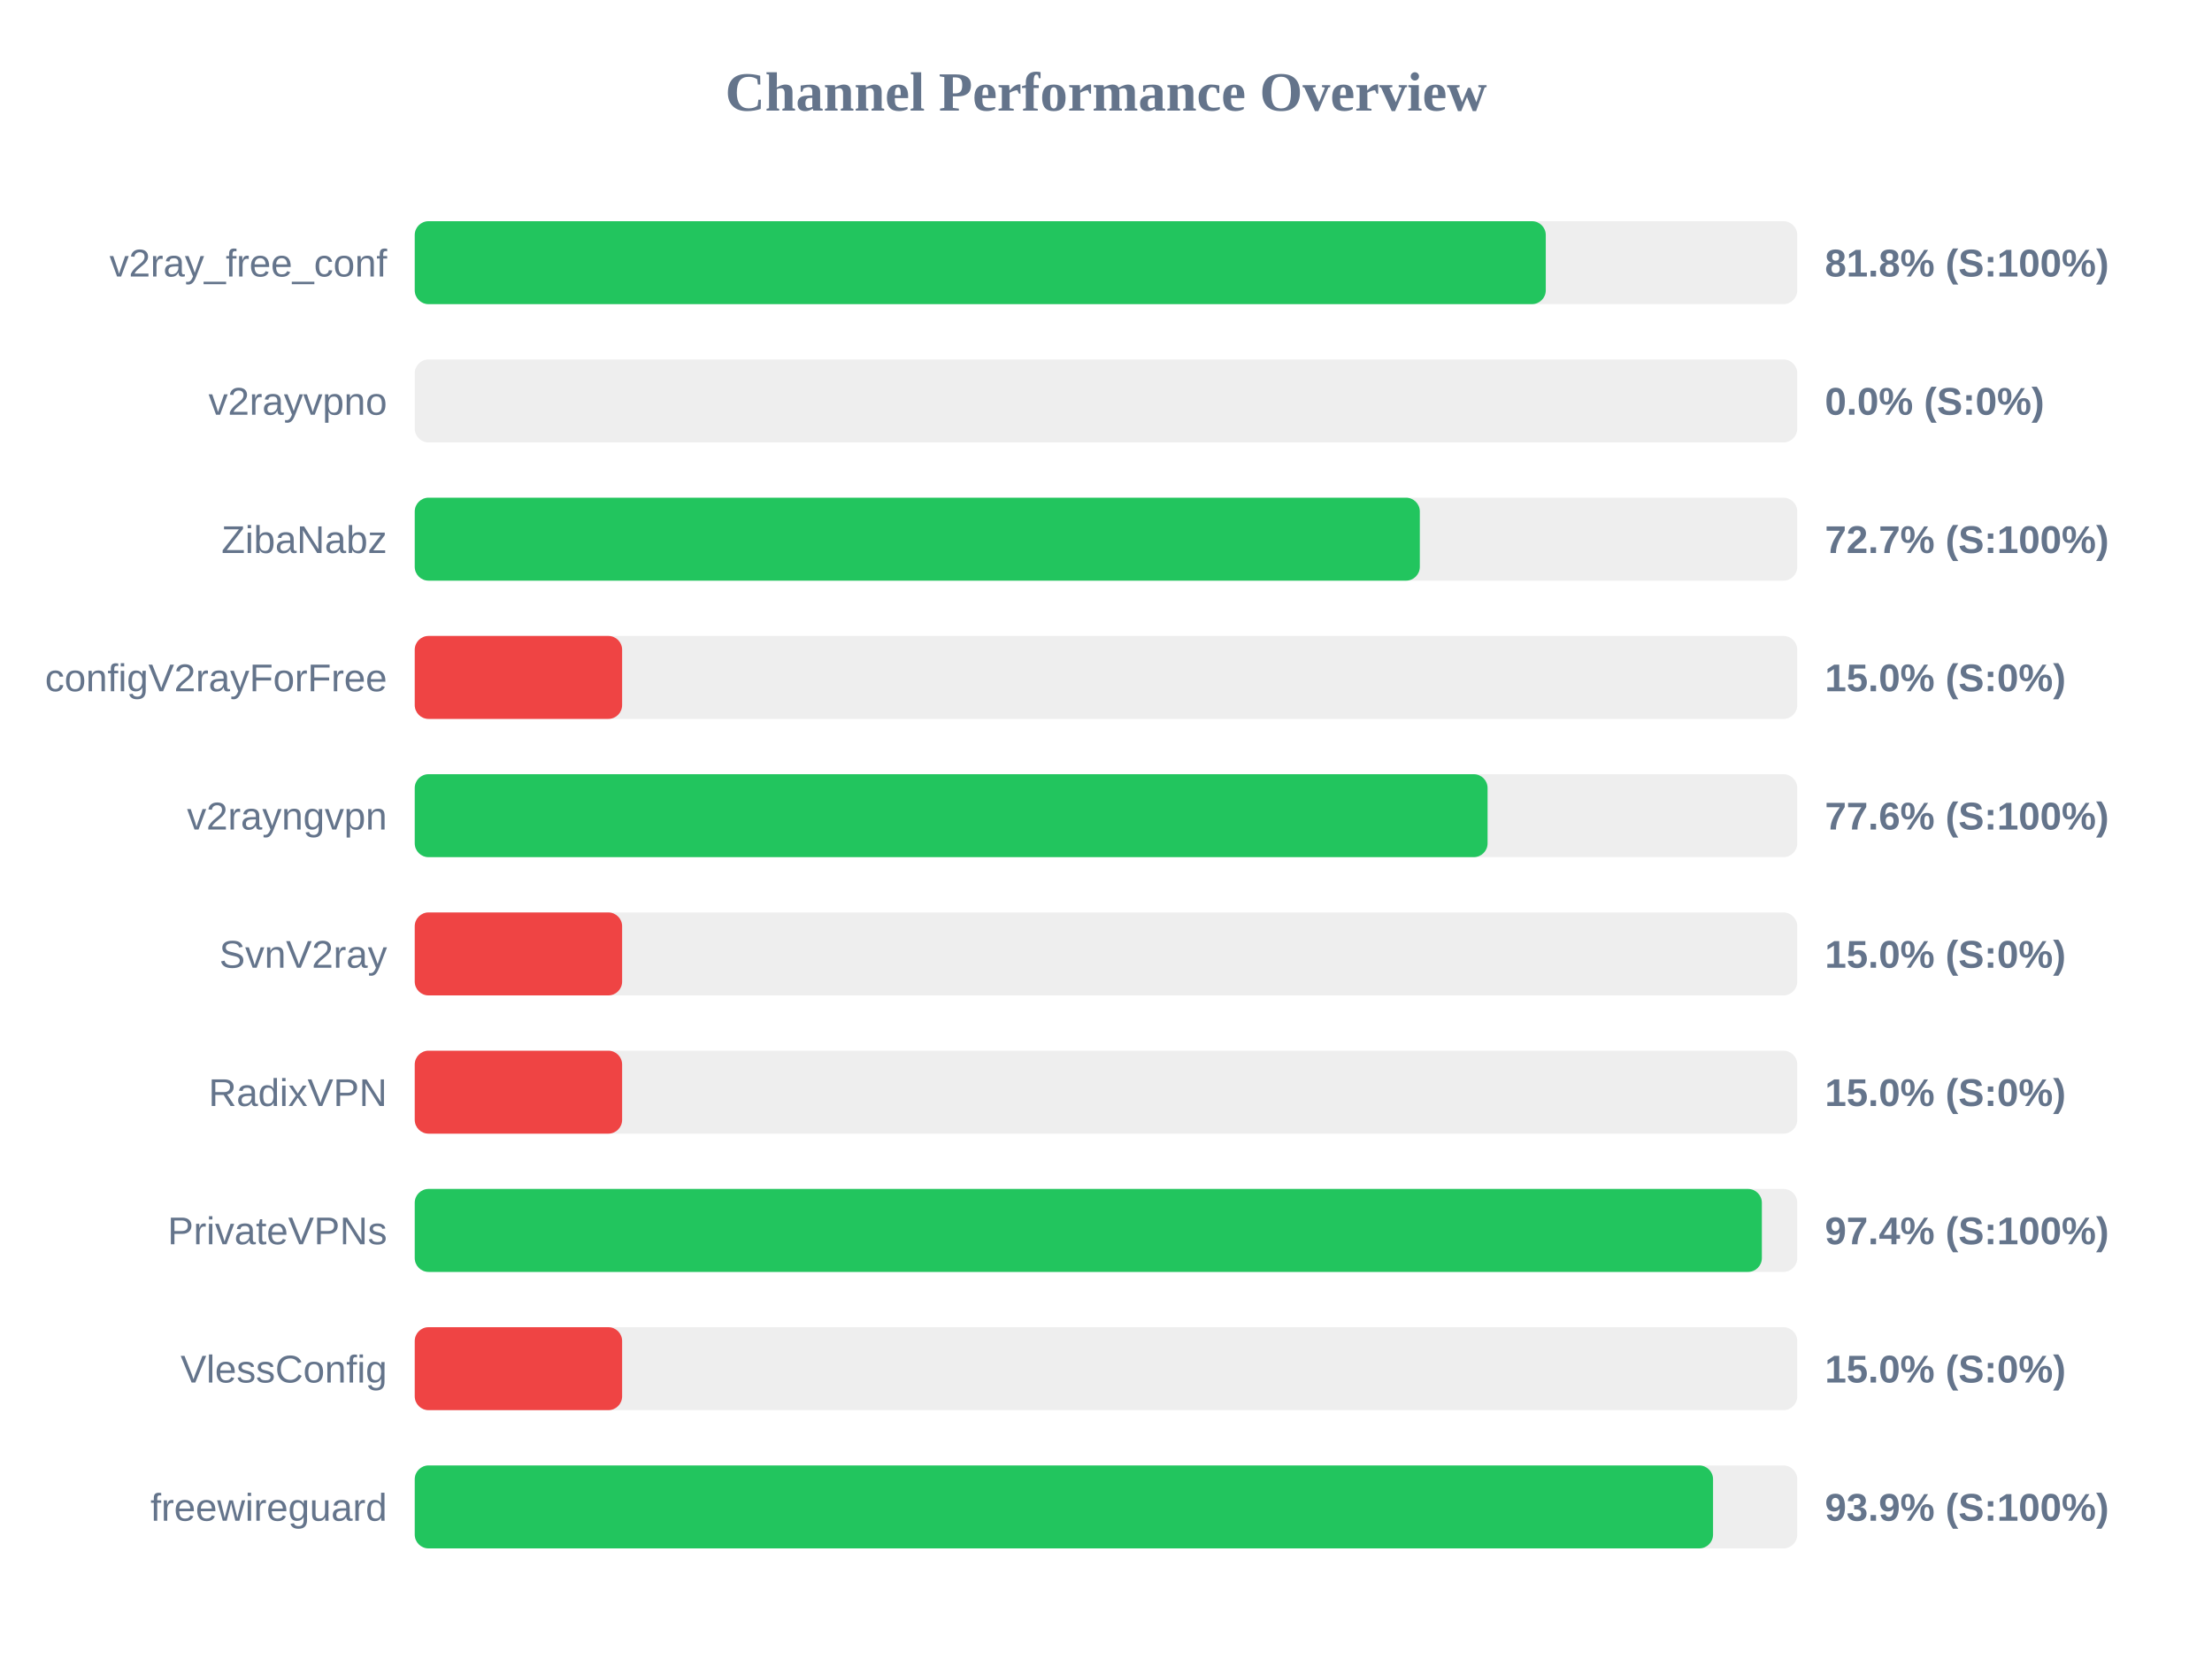
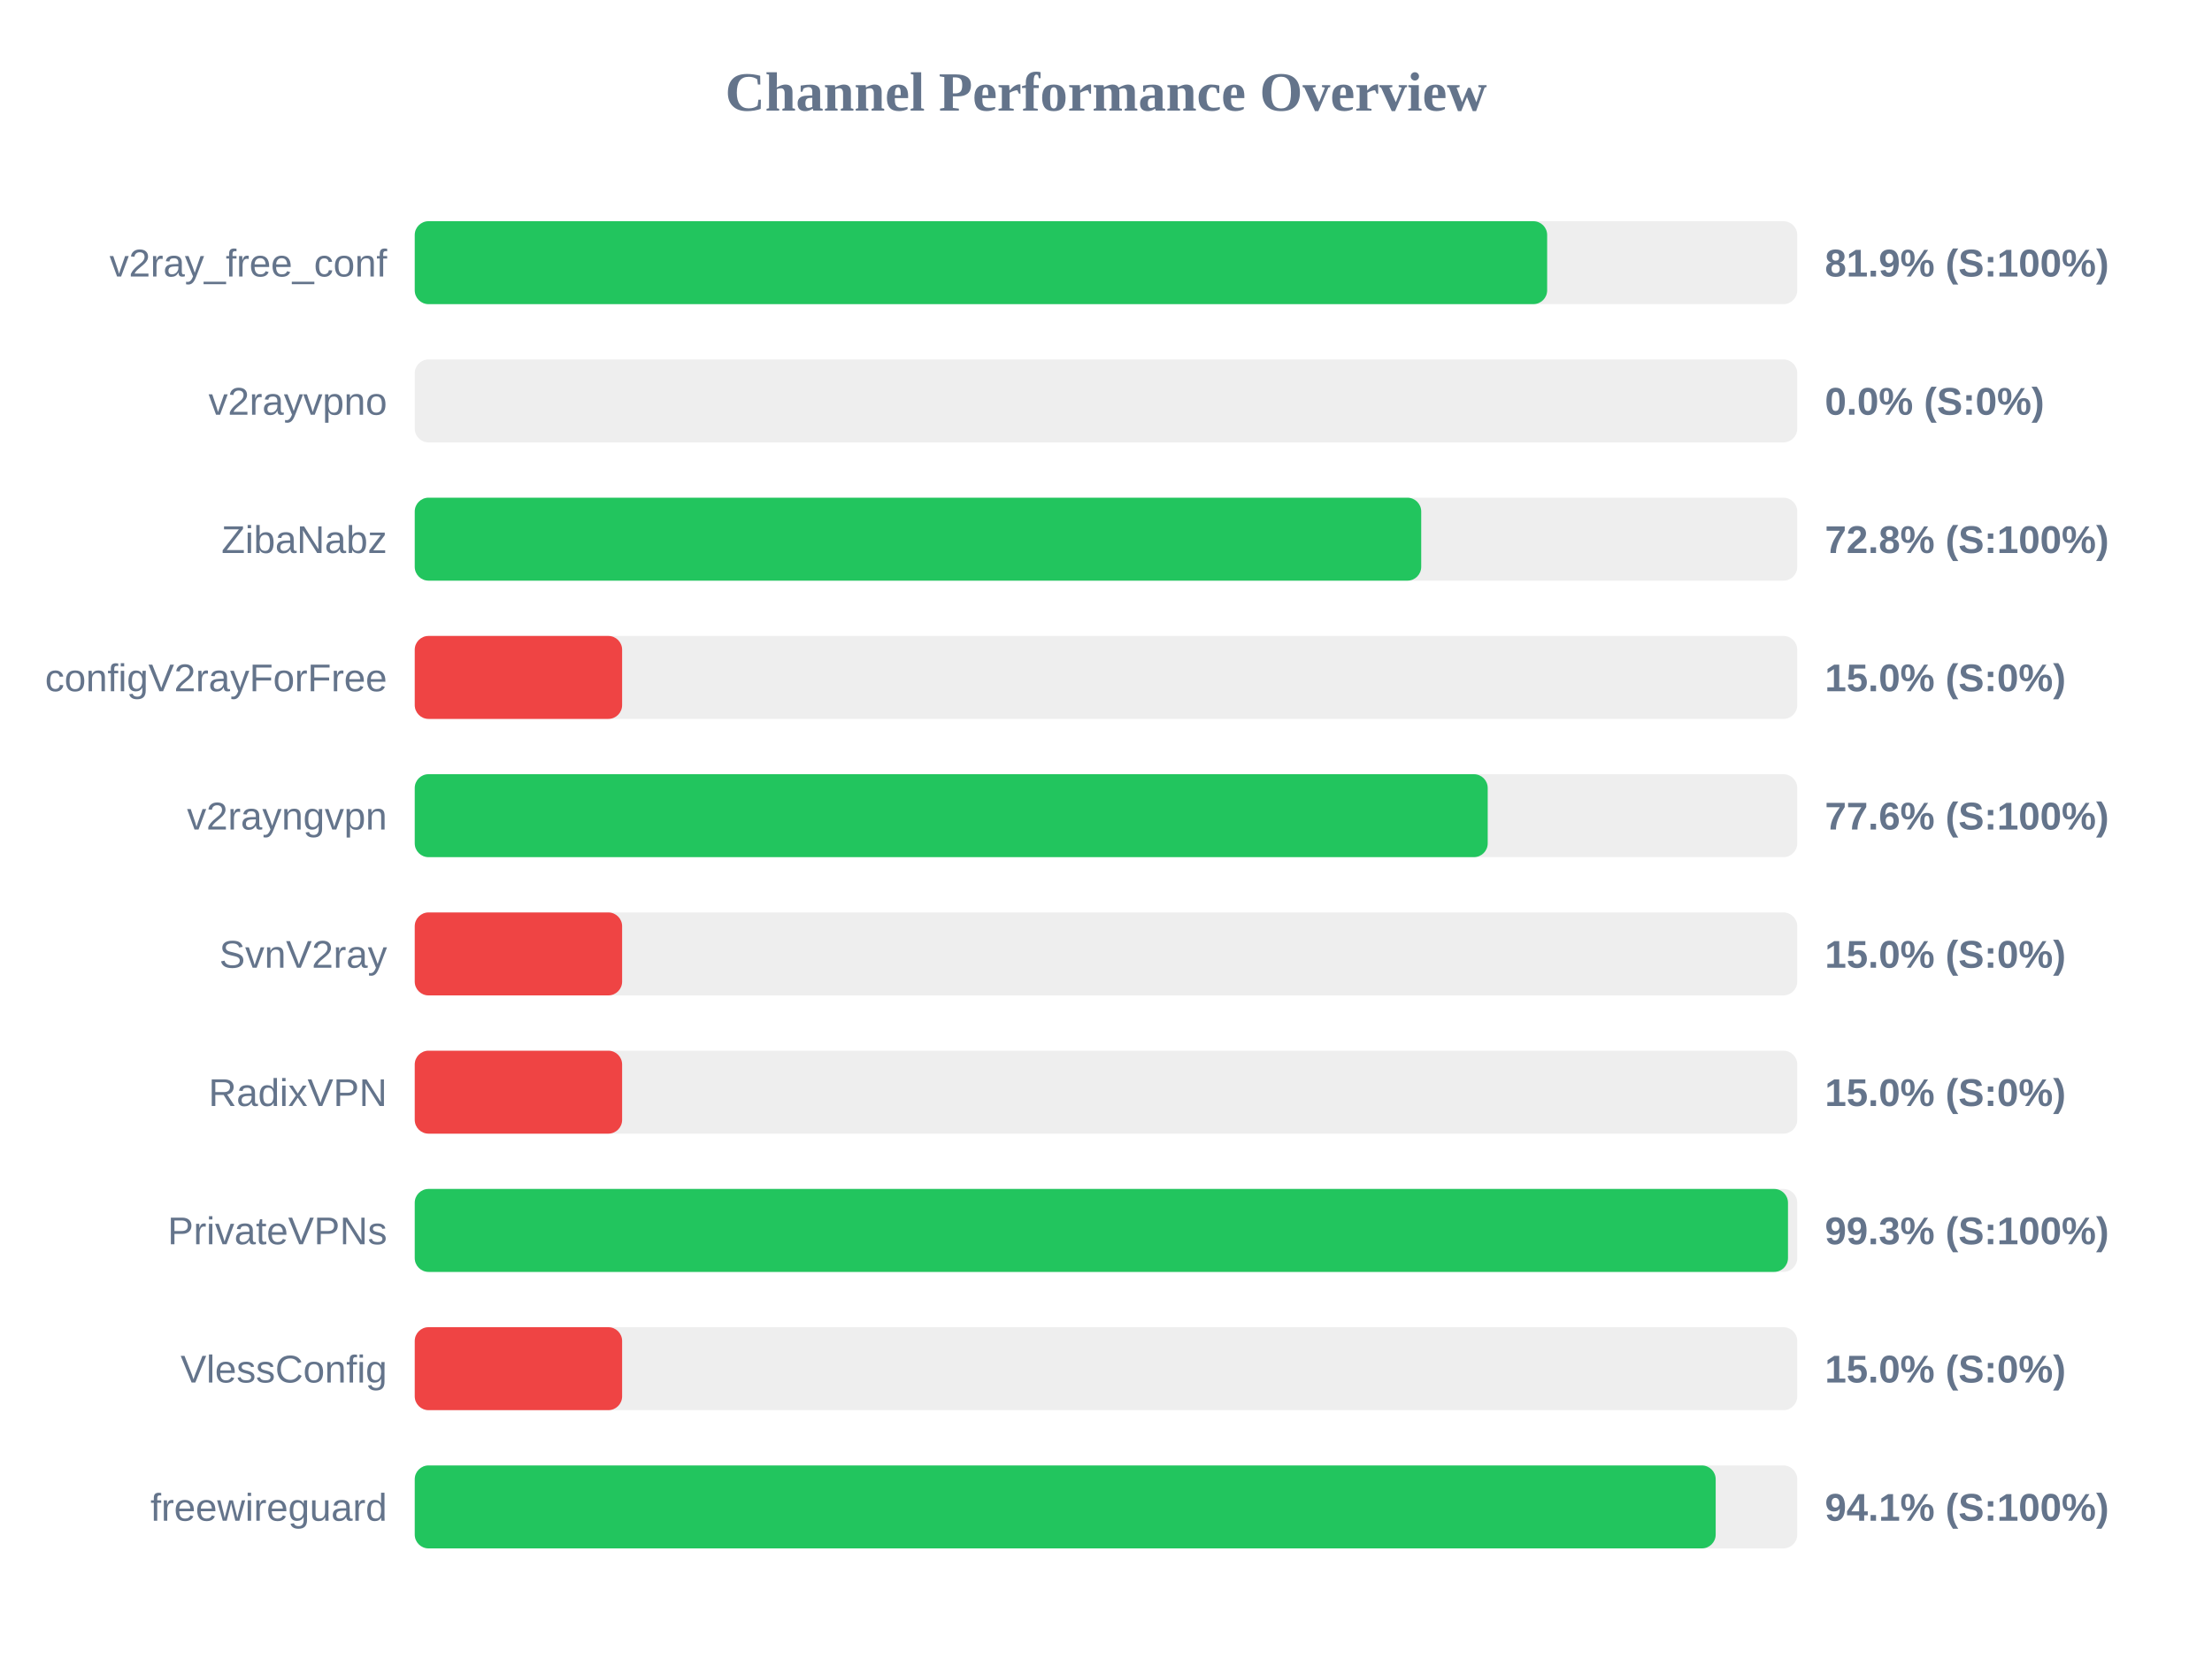
<svg xmlns="http://www.w3.org/2000/svg" width="800" height="600" version="1.1">
  <style>
        .row { font: 14px Arial; fill: #64748b; }
        .score { font: bold 14px Arial; fill: #64748b; }
    </style>
  <text x="400" y="40" text-anchor="middle" font-size="20px" font-weight="bold" fill="#64748b">Channel Performance Overview</text>
  <rect x="150" y="80" width="500" height="30" fill="#eee" rx="5" />
-   <rect x="150" y="80" width="409.05" height="30" fill="#22c55e" rx="5" />
+   <rect x="150" y="80" width="409.55" height="30" fill="#22c55e" rx="5" />
  <text x="140" y="100" text-anchor="end" class="row">v2ray_free_conf</text>
-   <text x="660" y="100" text-anchor="start" class="score">81.8% (S:100%)</text>
+   <text x="660" y="100" text-anchor="start" class="score">81.9% (S:100%)</text>
  <rect x="150" y="130" width="500" height="30" fill="#eee" rx="5" />
  <rect x="150" y="130" width="0.0" height="30" fill="#ef4444" rx="5" />
  <text x="140" y="150" text-anchor="end" class="row">v2rayvpno</text>
  <text x="660" y="150" text-anchor="start" class="score">0.0% (S:0%)</text>
  <rect x="150" y="180" width="500" height="30" fill="#eee" rx="5" />
-   <rect x="150" y="180" width="363.5" height="30" fill="#22c55e" rx="5" />
+   <rect x="150" y="180" width="364.0" height="30" fill="#22c55e" rx="5" />
  <text x="140" y="200" text-anchor="end" class="row">ZibaNabz</text>
-   <text x="660" y="200" text-anchor="start" class="score">72.7% (S:100%)</text>
+   <text x="660" y="200" text-anchor="start" class="score">72.8% (S:100%)</text>
  <rect x="150" y="230" width="500" height="30" fill="#eee" rx="5" />
  <rect x="150" y="230" width="75.0" height="30" fill="#ef4444" rx="5" />
  <text x="140" y="250" text-anchor="end" class="row">configV2rayForFree</text>
  <text x="660" y="250" text-anchor="start" class="score">15.0% (S:0%)</text>
  <rect x="150" y="280" width="500" height="30" fill="#eee" rx="5" />
-   <rect x="150" y="280" width="388.0" height="30" fill="#22c55e" rx="5" />
+   <rect x="150" y="280" width="388.05" height="30" fill="#22c55e" rx="5" />
  <text x="140" y="300" text-anchor="end" class="row">v2rayngvpn</text>
  <text x="660" y="300" text-anchor="start" class="score">77.6% (S:100%)</text>
  <rect x="150" y="330" width="500" height="30" fill="#eee" rx="5" />
  <rect x="150" y="330" width="75.0" height="30" fill="#ef4444" rx="5" />
  <text x="140" y="350" text-anchor="end" class="row">SvnV2ray</text>
  <text x="660" y="350" text-anchor="start" class="score">15.0% (S:0%)</text>
  <rect x="150" y="380" width="500" height="30" fill="#eee" rx="5" />
  <rect x="150" y="380" width="75.0" height="30" fill="#ef4444" rx="5" />
  <text x="140" y="400" text-anchor="end" class="row">RadixVPN</text>
  <text x="660" y="400" text-anchor="start" class="score">15.0% (S:0%)</text>
  <rect x="150" y="430" width="500" height="30" fill="#eee" rx="5" />
-   <rect x="150" y="430" width="487.2" height="30" fill="#22c55e" rx="5" />
+   <rect x="150" y="430" width="496.65" height="30" fill="#22c55e" rx="5" />
  <text x="140" y="450" text-anchor="end" class="row">PrivateVPNs</text>
-   <text x="660" y="450" text-anchor="start" class="score">97.4% (S:100%)</text>
+   <text x="660" y="450" text-anchor="start" class="score">99.3% (S:100%)</text>
  <rect x="150" y="480" width="500" height="30" fill="#eee" rx="5" />
  <rect x="150" y="480" width="75.0" height="30" fill="#ef4444" rx="5" />
  <text x="140" y="500" text-anchor="end" class="row">VlessConfig</text>
  <text x="660" y="500" text-anchor="start" class="score">15.0% (S:0%)</text>
  <rect x="150" y="530" width="500" height="30" fill="#eee" rx="5" />
-   <rect x="150" y="530" width="469.55" height="30" fill="#22c55e" rx="5" />
+   <rect x="150" y="530" width="470.5" height="30" fill="#22c55e" rx="5" />
  <text x="140" y="550" text-anchor="end" class="row">freewireguard</text>
-   <text x="660" y="550" text-anchor="start" class="score">93.9% (S:100%)</text>
+   <text x="660" y="550" text-anchor="start" class="score">94.1% (S:100%)</text>
</svg>
